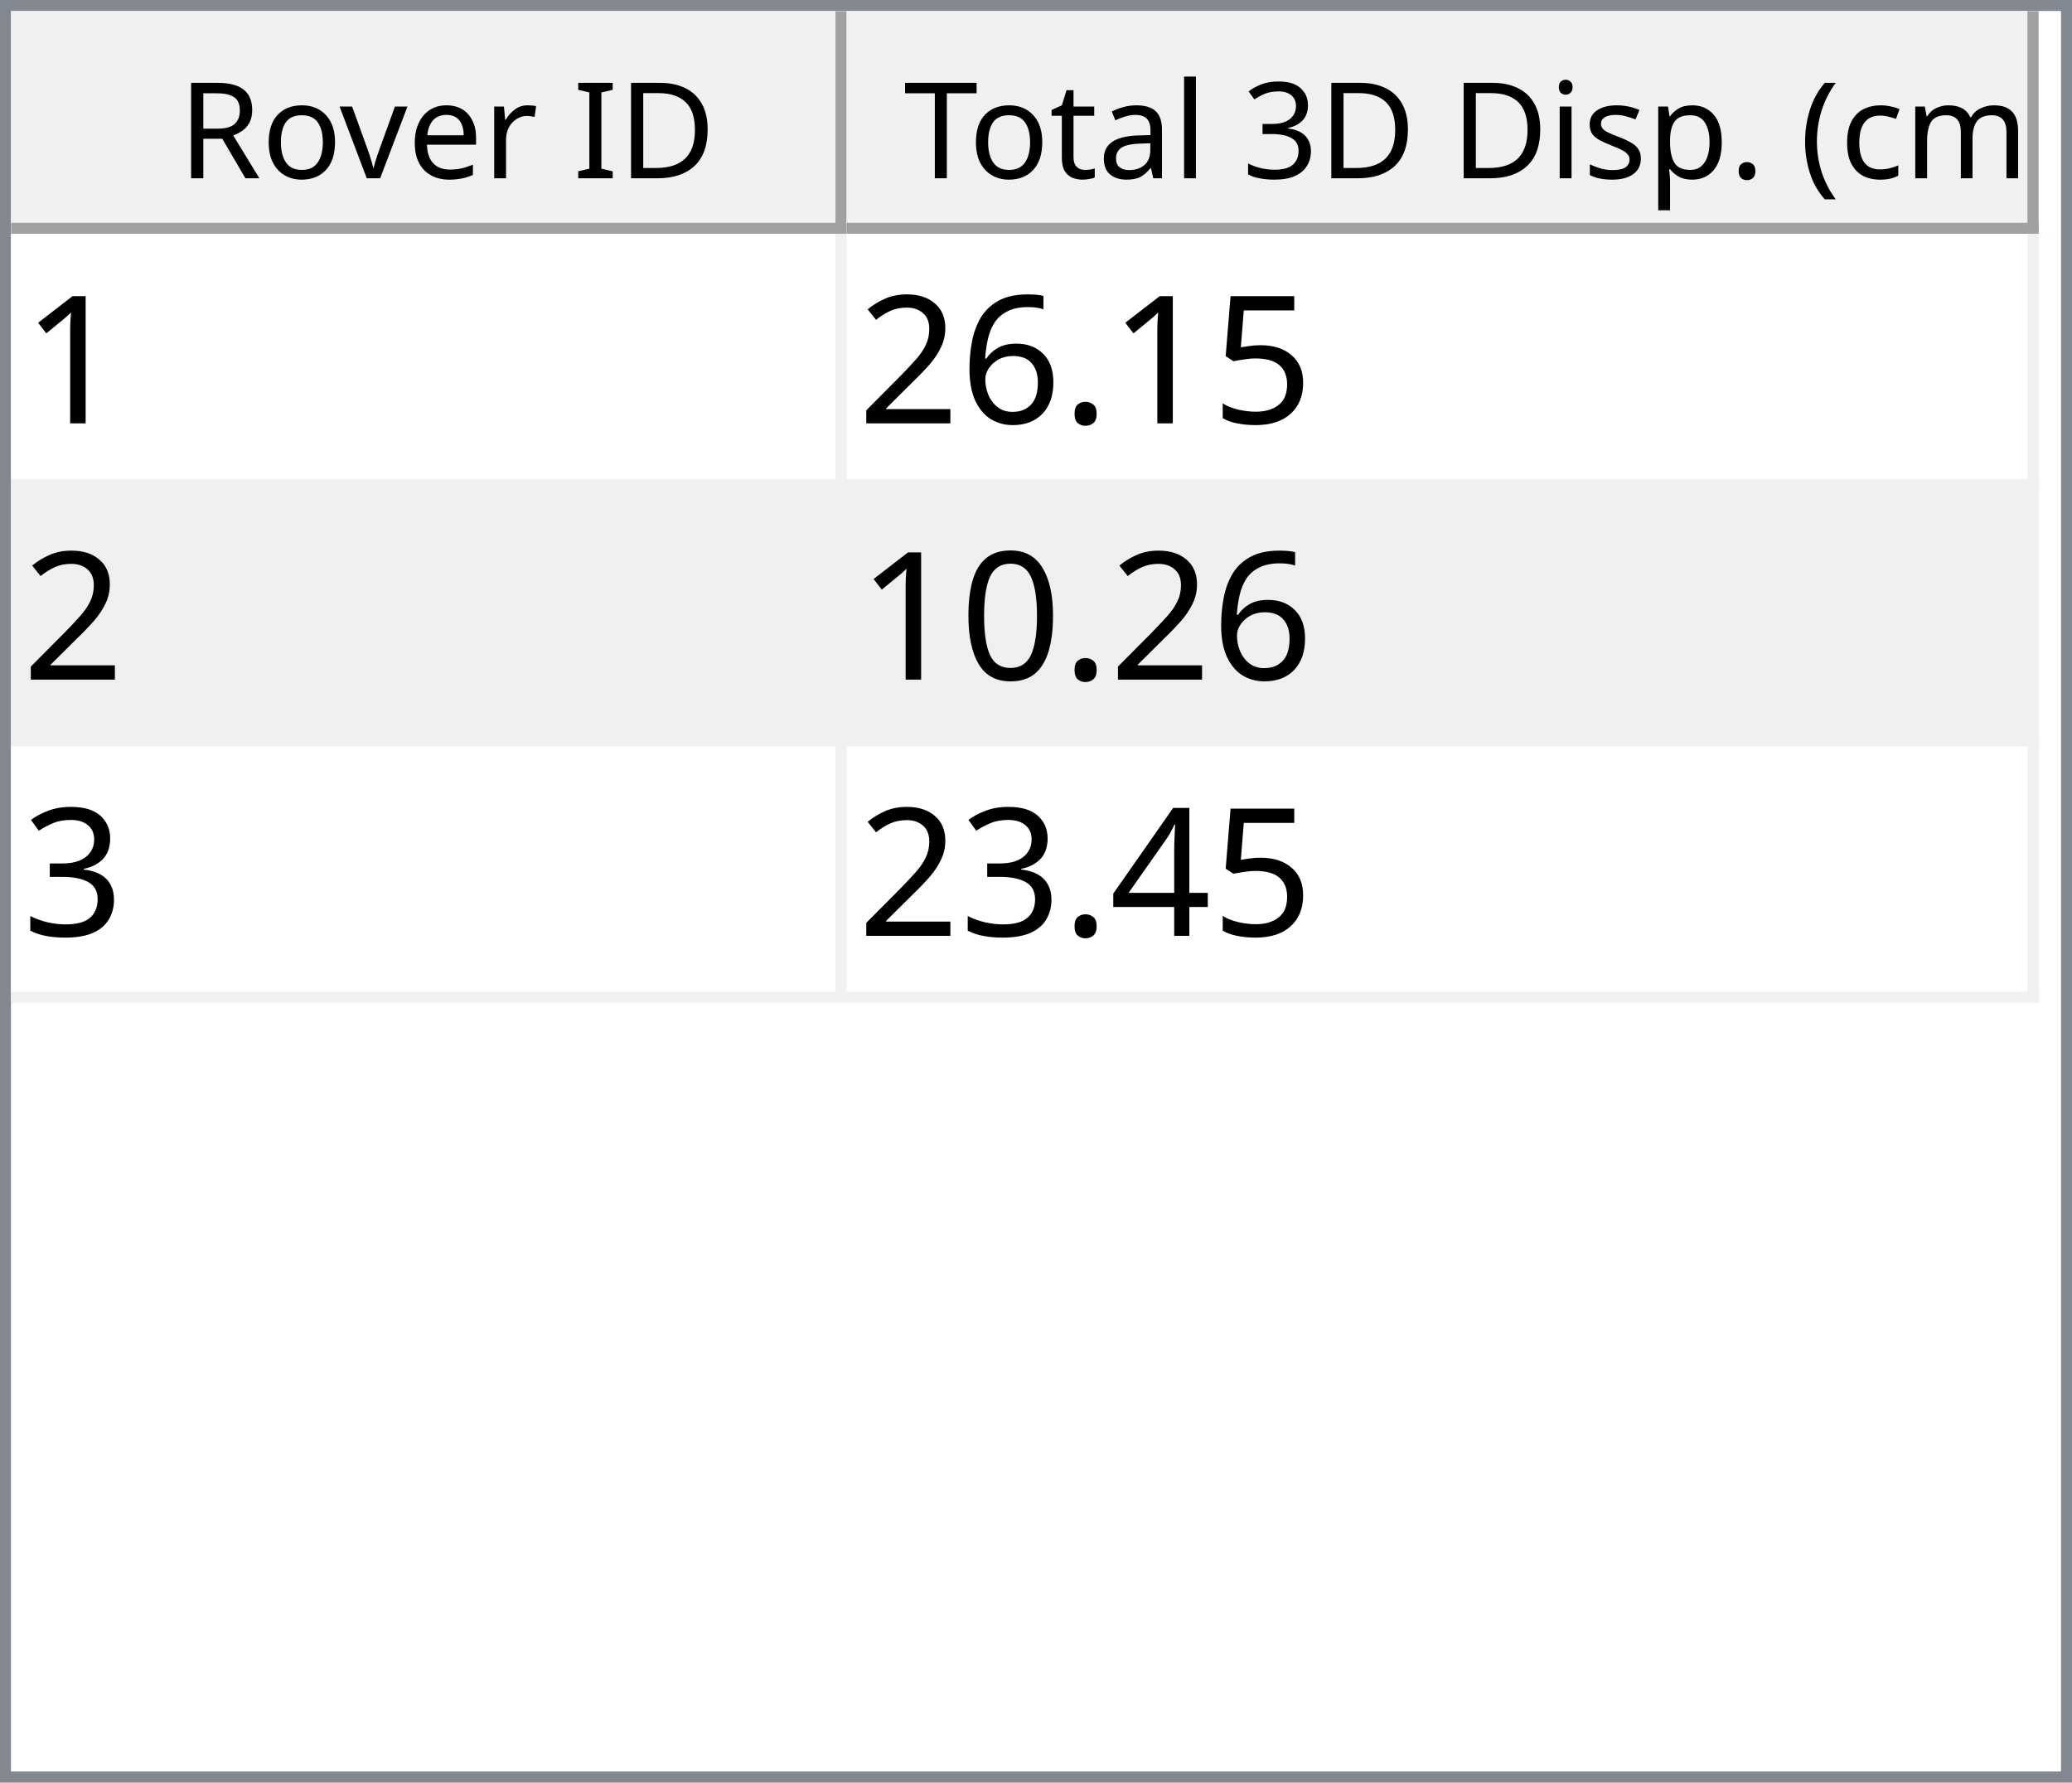
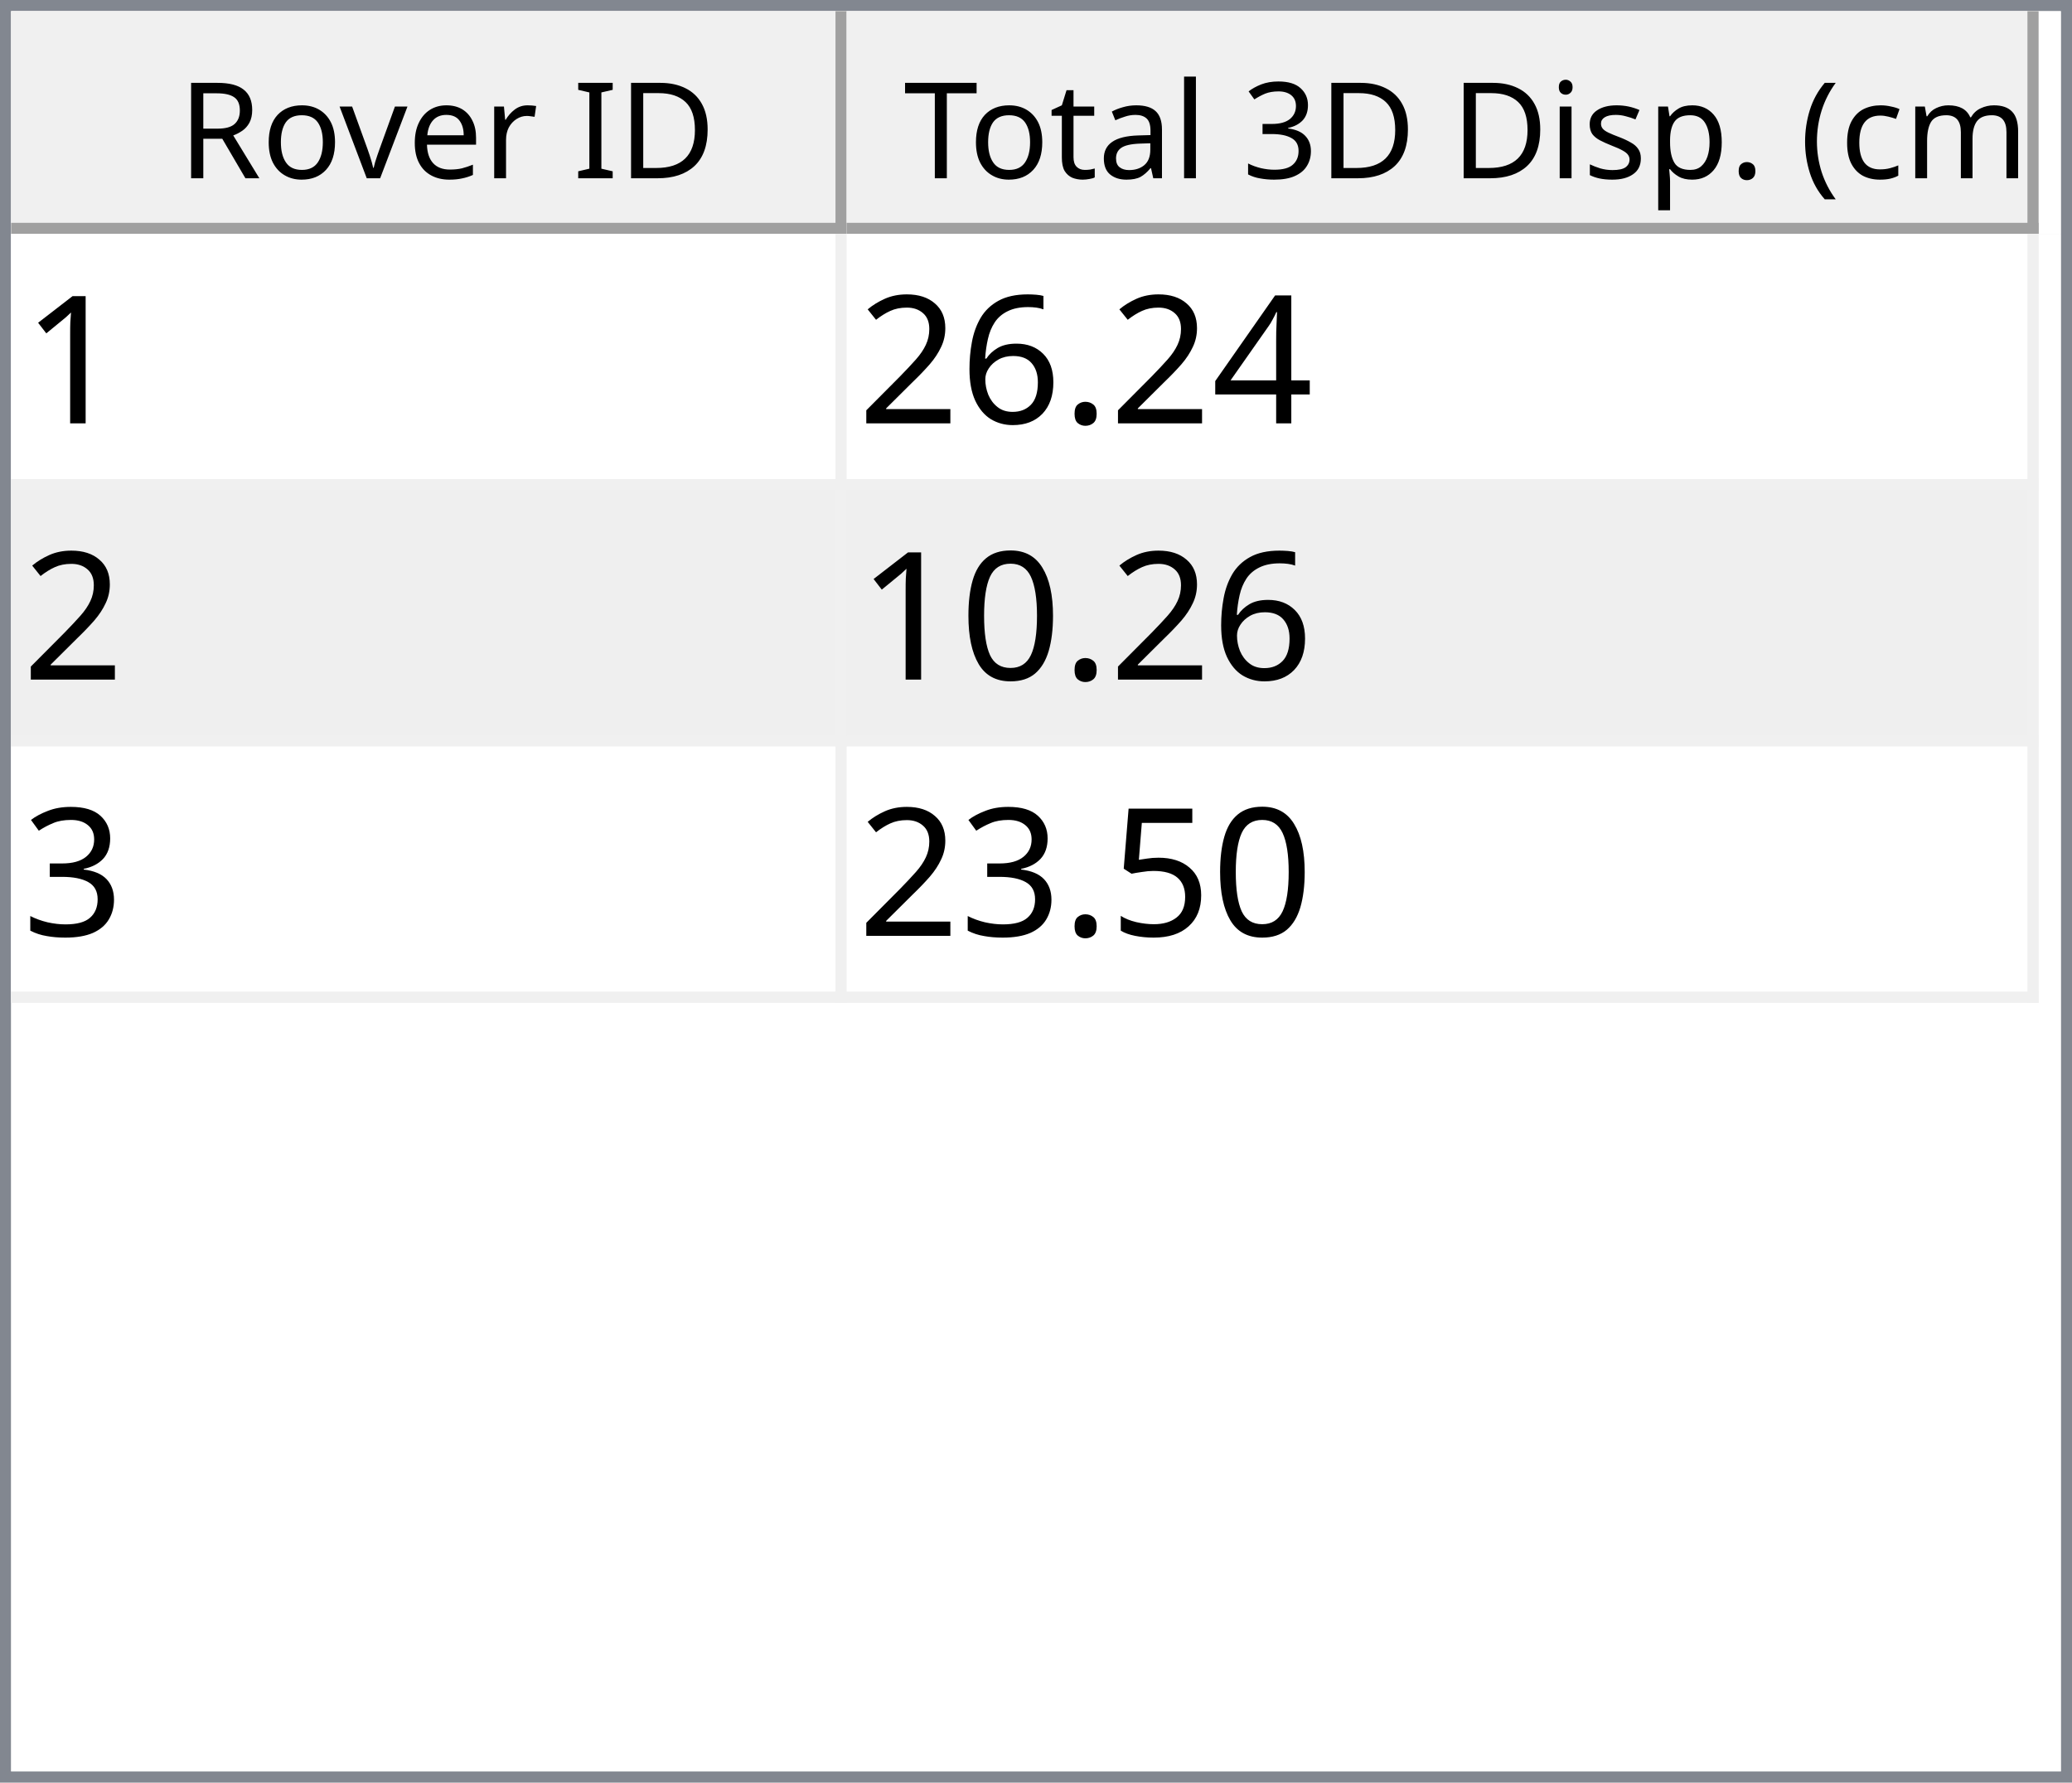
<svg xmlns="http://www.w3.org/2000/svg" style="fill-opacity:1; color-rendering:auto; color-interpolation:auto; text-rendering:auto; stroke:black; stroke-linecap:square; stroke-miterlimit:10; shape-rendering:auto; stroke-opacity:1; fill:black; stroke-dasharray:none; font-weight:normal; stroke-width:1; font-family:'Dialog'; font-style:normal; stroke-linejoin:miter; font-size:12px; stroke-dashoffset:0; image-rendering:auto;" width="186" height="160">
  <defs id="genericDefs" />
  <g>
    <defs id="defs1">
      <clipPath clipPathUnits="userSpaceOnUse" id="clipPath1">
        <path d="M0 0 L186 0 L186 160 L0 160 L0 0 Z" />
      </clipPath>
      <clipPath clipPathUnits="userSpaceOnUse" id="clipPath2">
        <path d="M0 0 L0 160 L186 160 L186 0 Z" />
      </clipPath>
      <clipPath clipPathUnits="userSpaceOnUse" id="clipPath3">
        <path d="M0 0 L0 20 L184 20 L184 0 Z" />
      </clipPath>
      <clipPath clipPathUnits="userSpaceOnUse" id="clipPath4">
        <path d="M0 0 L0 20 L75 20 L75 0 Z" />
      </clipPath>
      <clipPath clipPathUnits="userSpaceOnUse" id="clipPath5">
        <path d="M1 1 L1 19 L74 19 L74 1 Z" />
      </clipPath>
      <clipPath clipPathUnits="userSpaceOnUse" id="clipPath6">
        <path d="M0 0 L0 18 L73 18 L73 0 Z" />
      </clipPath>
      <clipPath clipPathUnits="userSpaceOnUse" id="clipPath7">
        <path d="M-0.5 -0.5 L-0.5 19.5 L74.5 19.5 L74.5 -0.5 Z" />
      </clipPath>
      <clipPath clipPathUnits="userSpaceOnUse" id="clipPath8">
        <path d="M0 0 L0 20 L107 20 L107 0 Z" />
      </clipPath>
      <clipPath clipPathUnits="userSpaceOnUse" id="clipPath9">
        <path d="M1 1 L1 19 L106 19 L106 1 Z" />
      </clipPath>
      <clipPath clipPathUnits="userSpaceOnUse" id="clipPath10">
        <path d="M0 0 L0 18 L105 18 L105 0 Z" />
      </clipPath>
      <clipPath clipPathUnits="userSpaceOnUse" id="clipPath11">
        <path d="M-0.5 -0.5 L-0.5 19.5 L106.5 19.5 L106.5 -0.5 Z" />
      </clipPath>
      <clipPath clipPathUnits="userSpaceOnUse" id="clipPath12">
        <path d="M0 0 L0 138 L184 138 L184 0 Z" />
      </clipPath>
      <clipPath clipPathUnits="userSpaceOnUse" id="clipPath13">
        <path d="M0 0 L0 69 L182 69 L182 0 Z" />
      </clipPath>
      <clipPath clipPathUnits="userSpaceOnUse" id="clipPath14">
        <path d="M-0.5 -0.5 L-0.5 68.5 L181.5 68.5 L181.5 -0.5 Z" />
      </clipPath>
      <clipPath clipPathUnits="userSpaceOnUse" id="clipPath15">
        <path d="M0 0 L0 22 L74 22 L74 0 Z" />
      </clipPath>
      <clipPath clipPathUnits="userSpaceOnUse" id="clipPath16">
        <path d="M0 0 L0 22 L106 22 L106 0 Z" />
      </clipPath>
      <font horiz-adv-x="64.551" id="font1">
        <font-face ascent="107.91" descent="25.098" units-per-em="100" style="font-style:normal; font-family:Segoe UI; font-weight:normal;" />
        <missing-glyph horiz-adv-x="64.551" d="M8.109 0 L8.109 68.266 L56.453 68.266 L56.453 0 L8.109 0 ZM15.328 7.234 L49.219 7.234 L49.219 61.031 L15.328 61.031 L15.328 7.234 Z" />
        <glyph unicode="D" horiz-adv-x="70.117" d="M9.188 0 L9.188 70.016 L28.516 70.016 Q65.531 70.016 65.531 35.891 Q65.531 19.672 55.25 9.836 Q44.969 0 27.734 0 L9.188 0 ZM17.391 62.594 L17.391 7.422 L27.828 7.422 Q41.609 7.422 49.273 14.797 Q56.938 22.172 56.938 35.688 Q56.938 62.594 28.328 62.594 L17.391 62.594 Z" />
        <glyph unicode="I" horiz-adv-x="26.611" d="M17.391 0 L9.188 0 L9.188 70.016 L17.391 70.016 L17.391 0 Z" />
        <glyph unicode=" " horiz-adv-x="27.393" d="" />
        <glyph unicode="r" horiz-adv-x="34.766" d="M34.188 41.891 Q32.078 43.5 28.125 43.5 Q23 43.5 19.555 38.672 Q16.109 33.844 16.109 25.484 L16.109 0 L8.109 0 L8.109 50 L16.109 50 L16.109 39.703 L16.312 39.703 Q18.016 44.969 21.531 47.922 Q25.047 50.875 29.391 50.875 Q32.516 50.875 34.188 50.203 L34.188 41.891 Z" />
        <glyph unicode="e" horiz-adv-x="52.295" d="M48.297 23 L12.984 23 Q13.188 14.656 17.484 10.109 Q21.781 5.562 29.297 5.562 Q37.75 5.562 44.828 11.141 L44.828 3.609 Q38.234 -1.172 27.391 -1.172 Q16.797 -1.172 10.742 5.641 Q4.688 12.453 4.688 24.812 Q4.688 36.469 11.305 43.82 Q17.922 51.172 27.734 51.172 Q37.547 51.172 42.922 44.828 Q48.297 38.484 48.297 27.203 L48.297 23 ZM40.094 29.781 Q40.047 36.719 36.75 40.578 Q33.453 44.438 27.594 44.438 Q21.922 44.438 17.969 40.383 Q14.016 36.328 13.094 29.781 L40.094 29.781 Z" />
        <glyph unicode="v" horiz-adv-x="47.9" d="M47.406 50 L27.484 0 L19.625 0 L0.688 50 L9.469 50 L22.172 13.672 Q23.578 9.672 23.922 6.688 L24.125 6.688 Q24.609 10.453 25.688 13.484 L38.969 50 L47.406 50 Z" />
        <glyph unicode="o" horiz-adv-x="58.594" d="M29 -1.172 Q17.922 -1.172 11.305 5.836 Q4.688 12.844 4.688 24.422 Q4.688 37.016 11.57 44.094 Q18.453 51.172 30.172 51.172 Q41.359 51.172 47.633 44.289 Q53.906 37.406 53.906 25.203 Q53.906 13.234 47.141 6.031 Q40.375 -1.172 29 -1.172 ZM29.594 44.438 Q21.875 44.438 17.383 39.188 Q12.891 33.938 12.891 24.703 Q12.891 15.828 17.43 10.695 Q21.969 5.562 29.594 5.562 Q37.359 5.562 41.531 10.594 Q45.703 15.625 45.703 24.906 Q45.703 34.281 41.531 39.359 Q37.359 44.438 29.594 44.438 Z" />
        <glyph unicode="R" horiz-adv-x="59.814" d="M59.375 0 L49.609 0 L37.891 19.625 Q36.281 22.359 34.766 24.289 Q33.25 26.219 31.664 27.438 Q30.078 28.656 28.25 29.219 Q26.422 29.781 24.125 29.781 L17.391 29.781 L17.391 0 L9.188 0 L9.188 70.016 L30.078 70.016 Q34.672 70.016 38.555 68.867 Q42.438 67.719 45.289 65.375 Q48.141 63.031 49.758 59.547 Q51.375 56.062 51.375 51.375 Q51.375 47.703 50.273 44.656 Q49.172 41.609 47.148 39.211 Q45.125 36.812 42.266 35.133 Q39.406 33.453 35.844 32.516 L35.844 32.328 Q37.594 31.547 38.891 30.547 Q40.188 29.547 41.359 28.18 Q42.531 26.812 43.68 25.078 Q44.828 23.344 46.234 21.047 L59.375 0 ZM17.391 62.594 L17.391 37.203 L28.516 37.203 Q31.594 37.203 34.203 38.133 Q36.812 39.062 38.719 40.797 Q40.625 42.531 41.703 45.047 Q42.781 47.562 42.781 50.688 Q42.781 56.297 39.141 59.445 Q35.5 62.594 28.609 62.594 L17.391 62.594 Z" />
        <glyph unicode=")" horiz-adv-x="30.176" d="M8.297 -15.922 L1.172 -15.922 Q16.406 2.344 16.406 26.812 Q16.406 51.469 1.078 70.016 L8.297 70.016 Q23.531 52.156 23.531 26.703 Q23.531 1.375 8.297 -15.922 Z" />
        <glyph unicode="m" horiz-adv-x="86.133" d="M79.109 0 L71.094 0 L71.094 28.719 Q71.094 37.016 68.531 40.727 Q65.969 44.438 59.906 44.438 Q54.781 44.438 51.195 39.75 Q47.609 35.062 47.609 28.516 L47.609 0 L39.594 0 L39.594 29.688 Q39.594 44.438 28.219 44.438 Q22.953 44.438 19.531 40.016 Q16.109 35.594 16.109 28.516 L16.109 0 L8.109 0 L8.109 50 L16.109 50 L16.109 42.094 L16.312 42.094 Q21.625 51.172 31.844 51.172 Q36.969 51.172 40.773 48.312 Q44.578 45.453 46 40.828 Q51.562 51.172 62.594 51.172 Q79.109 51.172 79.109 30.812 L79.109 0 Z" />
        <glyph unicode="c" horiz-adv-x="46.191" d="M42.188 2.297 Q36.422 -1.172 28.516 -1.172 Q17.828 -1.172 11.258 5.789 Q4.688 12.75 4.688 23.828 Q4.688 36.188 11.766 43.68 Q18.844 51.172 30.672 51.172 Q37.25 51.172 42.281 48.734 L42.281 40.531 Q36.719 44.438 30.375 44.438 Q22.703 44.438 17.797 38.945 Q12.891 33.453 12.891 24.516 Q12.891 15.719 17.508 10.641 Q22.125 5.562 29.891 5.562 Q36.422 5.562 42.188 9.906 L42.188 2.297 Z" />
        <glyph unicode="(" horiz-adv-x="30.176" d="M29.109 -15.922 L21.969 -15.922 Q6.844 1.375 6.844 26.703 Q6.844 52.156 21.969 70.016 L29.203 70.016 Q13.875 51.469 13.875 26.812 Q13.875 2.344 29.109 -15.922 Z" />
        <glyph unicode="." horiz-adv-x="21.68" d="M10.891 -1.078 Q8.641 -1.078 7.055 0.539 Q5.469 2.156 5.469 4.391 Q5.469 6.641 7.055 8.273 Q8.641 9.906 10.891 9.906 Q13.188 9.906 14.797 8.273 Q16.406 6.641 16.406 4.391 Q16.406 2.156 14.797 0.539 Q13.188 -1.078 10.891 -1.078 Z" />
        <glyph unicode="p" horiz-adv-x="58.789" d="M16.312 7.234 L16.109 7.234 L16.109 -23 L8.109 -23 L8.109 50 L16.109 50 L16.109 41.219 L16.312 41.219 Q22.219 51.172 33.594 51.172 Q43.266 51.172 48.688 44.461 Q54.109 37.75 54.109 26.469 Q54.109 13.922 48 6.375 Q41.891 -1.172 31.297 -1.172 Q21.578 -1.172 16.312 7.234 ZM16.109 27.391 L16.109 20.406 Q16.109 14.203 20.141 9.883 Q24.172 5.562 30.375 5.562 Q37.641 5.562 41.773 11.133 Q45.906 16.703 45.906 26.609 Q45.906 34.969 42.047 39.703 Q38.188 44.438 31.594 44.438 Q24.609 44.438 20.359 39.578 Q16.109 34.719 16.109 27.391 Z" />
        <glyph unicode="s" horiz-adv-x="42.432" d="M5.078 1.812 L5.078 10.406 Q11.625 5.562 19.484 5.562 Q30.031 5.562 30.031 12.594 Q30.031 14.594 29.125 15.992 Q28.219 17.391 26.68 18.461 Q25.141 19.531 23.07 20.383 Q21 21.234 18.609 22.172 Q15.281 23.484 12.766 24.828 Q10.25 26.172 8.57 27.859 Q6.891 29.547 6.031 31.695 Q5.172 33.844 5.172 36.719 Q5.172 40.234 6.789 42.945 Q8.406 45.656 11.086 47.484 Q13.766 49.312 17.211 50.242 Q20.656 51.172 24.312 51.172 Q30.812 51.172 35.938 48.922 L35.938 40.828 Q30.422 44.438 23.25 44.438 Q21 44.438 19.195 43.922 Q17.391 43.406 16.094 42.477 Q14.797 41.547 14.086 40.258 Q13.375 38.969 13.375 37.406 Q13.375 35.453 14.086 34.133 Q14.797 32.812 16.164 31.789 Q17.531 30.766 19.484 29.938 Q21.438 29.109 23.922 28.125 Q27.25 26.859 29.883 25.516 Q32.516 24.172 34.375 22.484 Q36.234 20.797 37.234 18.602 Q38.234 16.406 38.234 13.375 Q38.234 9.672 36.602 6.938 Q34.969 4.203 32.234 2.398 Q29.5 0.594 25.93 -0.289 Q22.359 -1.172 18.453 -1.172 Q10.75 -1.172 5.078 1.812 Z" />
        <glyph unicode="i" horiz-adv-x="24.219" d="M12.203 62.703 Q10.062 62.703 8.547 64.164 Q7.031 65.625 7.031 67.875 Q7.031 70.125 8.547 71.609 Q10.062 73.094 12.203 73.094 Q14.406 73.094 15.945 71.609 Q17.484 70.125 17.484 67.875 Q17.484 65.719 15.945 64.211 Q14.406 62.703 12.203 62.703 ZM16.109 0 L8.109 0 L8.109 50 L16.109 50 L16.109 0 Z" />
        <glyph unicode="3" horiz-adv-x="53.906" d="M46.531 19.828 Q46.531 15.094 44.75 11.211 Q42.969 7.328 39.719 4.57 Q36.469 1.812 31.93 0.297 Q27.391 -1.219 21.922 -1.219 Q11.922 -1.219 6 2.594 L6 11.188 Q13.094 5.609 22.219 5.609 Q25.875 5.609 28.828 6.539 Q31.781 7.469 33.906 9.227 Q36.031 10.984 37.18 13.477 Q38.328 15.969 38.328 19.094 Q38.328 32.812 18.797 32.812 L12.984 32.812 L12.984 39.594 L18.5 39.594 Q35.797 39.594 35.797 52.484 Q35.797 64.406 22.609 64.406 Q15.188 64.406 8.688 59.422 L8.688 67.188 Q15.375 71.188 24.609 71.188 Q29 71.188 32.57 69.969 Q36.141 68.75 38.68 66.555 Q41.219 64.359 42.609 61.281 Q44 58.203 44 54.5 Q44 40.672 30.031 36.719 L30.031 36.531 Q33.594 36.141 36.625 34.797 Q39.656 33.453 41.852 31.305 Q44.047 29.156 45.289 26.25 Q46.531 23.344 46.531 19.828 Z" />
        <glyph unicode="l" horiz-adv-x="24.219" d="M16.109 0 L8.109 0 L8.109 74.031 L16.109 74.031 L16.109 0 Z" />
        <glyph unicode="a" horiz-adv-x="50.879" d="M43.891 0 L35.891 0 L35.891 7.812 L35.688 7.812 Q30.469 -1.172 20.312 -1.172 Q12.844 -1.172 8.617 2.781 Q4.391 6.734 4.391 13.281 Q4.391 27.297 20.906 29.594 L35.891 31.688 Q35.891 44.438 25.594 44.438 Q16.547 44.438 9.281 38.281 L9.281 46.484 Q16.656 51.172 26.266 51.172 Q43.891 51.172 43.891 32.516 L43.891 0 ZM35.891 25.297 L23.828 23.641 Q18.266 22.859 15.43 20.875 Q12.594 18.891 12.594 13.875 Q12.594 10.203 15.211 7.883 Q17.828 5.562 22.172 5.562 Q28.125 5.562 32.008 9.742 Q35.891 13.922 35.891 20.312 L35.891 25.297 Z" />
        <glyph unicode="t" horiz-adv-x="33.887" d="M31.297 0.484 Q28.469 -1.078 23.828 -1.078 Q10.688 -1.078 10.688 13.578 L10.688 43.172 L2.094 43.172 L2.094 50 L10.688 50 L10.688 62.203 L18.703 64.797 L18.703 50 L31.297 50 L31.297 43.172 L18.703 43.172 L18.703 14.984 Q18.703 9.969 20.414 7.82 Q22.125 5.672 26.078 5.672 Q29.109 5.672 31.297 7.328 L31.297 0.484 Z" />
        <glyph unicode="T" horiz-adv-x="52.393" d="M50.594 62.594 L30.375 62.594 L30.375 0 L22.172 0 L22.172 62.594 L2 62.594 L2 70.016 L50.594 70.016 L50.594 62.594 Z" />
      </font>
      <font horiz-adv-x="75.0" id="font2">
        <font-face ascent="100.537" descent="21.973" units-per-em="100" style="font-style:normal; font-family:sans-serif; font-weight:normal;" />
        <missing-glyph horiz-adv-x="75.0" d="M12.5 0 L12.5 62.5 L62.5 62.5 L62.5 0 L12.5 0 ZM14.062 1.562 L60.938 1.562 L60.938 60.938 L14.062 60.938 L14.062 1.562 Z" />
        <glyph unicode="1" horiz-adv-x="55.615" d="M37.25 0 L28.469 0 L28.469 56 Q25.297 52.984 20.141 49.953 Q14.984 46.922 10.891 45.406 L10.891 53.906 Q18.266 57.375 23.781 62.305 Q29.297 67.234 31.594 71.875 L37.25 71.875 L37.25 0 Z" />
-         <glyph unicode="5" horiz-adv-x="55.615" d="M4.156 18.75 L13.375 19.531 Q14.406 12.797 18.141 9.398 Q21.875 6 27.156 6 Q33.5 6 37.891 10.789 Q42.281 15.578 42.281 23.484 Q42.281 31 38.062 35.352 Q33.844 39.703 27 39.703 Q22.75 39.703 19.336 37.773 Q15.922 35.844 13.969 32.766 L5.719 33.844 L12.641 70.609 L48.25 70.609 L48.25 62.203 L19.672 62.203 L15.828 42.969 Q22.266 47.469 29.344 47.469 Q38.719 47.469 45.164 40.969 Q51.609 34.469 51.609 24.266 Q51.609 14.547 45.953 7.469 Q39.062 -1.219 27.156 -1.219 Q17.391 -1.219 11.211 4.25 Q5.031 9.719 4.156 18.75 Z" />
+         <glyph unicode="4" horiz-adv-x="55.615" d="M32.328 0 L32.328 17.141 L1.266 17.141 L1.266 25.203 L33.938 71.578 L41.109 71.578 L41.109 25.203 L50.781 25.203 L50.781 17.141 L41.109 17.141 L41.109 0 L32.328 0 ZM32.328 25.203 L32.328 57.469 L9.906 25.203 L32.328 25.203 Z" />
        <glyph unicode="." horiz-adv-x="27.783" d="M9.078 0 L9.078 10.016 L19.094 10.016 L19.094 0 L9.078 0 Z" />
        <glyph unicode="6" horiz-adv-x="55.615" d="M49.75 54.047 L41.016 53.375 Q39.844 58.547 37.703 60.891 Q34.125 64.656 28.906 64.656 Q24.703 64.656 21.531 62.312 Q17.391 59.281 14.992 53.469 Q12.594 47.656 12.5 36.922 Q15.672 41.75 20.266 44.094 Q24.859 46.438 29.891 46.438 Q38.672 46.438 44.852 39.969 Q51.031 33.5 51.031 23.25 Q51.031 16.5 48.125 10.719 Q45.219 4.938 40.141 1.859 Q35.062 -1.219 28.609 -1.219 Q17.625 -1.219 10.695 6.859 Q3.766 14.938 3.766 33.5 Q3.766 54.25 11.422 63.672 Q18.109 71.875 29.438 71.875 Q37.891 71.875 43.289 67.141 Q48.688 62.406 49.75 54.047 ZM13.875 23.188 Q13.875 18.656 15.797 14.508 Q17.719 10.359 21.188 8.18 Q24.656 6 28.469 6 Q34.031 6 38.039 10.492 Q42.047 14.984 42.047 22.703 Q42.047 30.125 38.086 34.398 Q34.125 38.672 28.125 38.672 Q22.172 38.672 18.023 34.398 Q13.875 30.125 13.875 23.188 Z" />
        <glyph unicode="2" horiz-adv-x="55.615" d="M50.344 8.453 L50.344 0 L3.031 0 Q2.938 3.172 4.047 6.109 Q5.859 10.938 9.836 15.625 Q13.812 20.312 21.344 26.469 Q33.016 36.031 37.117 41.625 Q41.219 47.219 41.219 52.203 Q41.219 57.422 37.477 61.008 Q33.734 64.594 27.734 64.594 Q21.391 64.594 17.578 60.789 Q13.766 56.984 13.719 50.25 L4.688 51.172 Q5.609 61.281 11.664 66.578 Q17.719 71.875 27.938 71.875 Q38.234 71.875 44.242 66.164 Q50.25 60.453 50.25 52 Q50.25 47.703 48.492 43.555 Q46.734 39.406 42.656 34.812 Q38.578 30.219 29.109 22.219 Q21.188 15.578 18.945 13.211 Q16.703 10.844 15.234 8.453 L50.344 8.453 Z" />
        <glyph unicode="0" horiz-adv-x="55.615" d="M4.156 35.297 Q4.156 48 6.766 55.742 Q9.375 63.484 14.523 67.68 Q19.672 71.875 27.484 71.875 Q33.25 71.875 37.594 69.555 Q41.938 67.234 44.773 62.867 Q47.609 58.5 49.219 52.227 Q50.828 45.953 50.828 35.297 Q50.828 22.703 48.242 14.969 Q45.656 7.234 40.508 3.008 Q35.359 -1.219 27.484 -1.219 Q17.141 -1.219 11.234 6.203 Q4.156 15.141 4.156 35.297 ZM13.188 35.297 Q13.188 17.672 17.312 11.836 Q21.438 6 27.484 6 Q33.547 6 37.672 11.859 Q41.797 17.719 41.797 35.297 Q41.797 52.984 37.672 58.789 Q33.547 64.594 27.391 64.594 Q21.344 64.594 17.719 59.469 Q13.188 52.938 13.188 35.297 Z" />
        <glyph unicode="3" horiz-adv-x="55.615" d="M4.203 18.891 L12.984 20.062 Q14.5 12.594 18.141 9.297 Q21.781 6 27 6 Q33.203 6 37.477 10.297 Q41.75 14.594 41.75 20.953 Q41.75 27 37.797 30.93 Q33.844 34.859 27.734 34.859 Q25.25 34.859 21.531 33.891 L22.516 41.609 Q23.391 41.5 23.922 41.5 Q29.547 41.5 34.039 44.43 Q38.531 47.359 38.531 53.469 Q38.531 58.297 35.258 61.477 Q31.984 64.656 26.812 64.656 Q21.688 64.656 18.266 61.43 Q14.844 58.203 13.875 51.766 L5.078 53.328 Q6.688 62.156 12.398 67.016 Q18.109 71.875 26.609 71.875 Q32.469 71.875 37.398 69.359 Q42.328 66.844 44.945 62.5 Q47.562 58.156 47.562 53.266 Q47.562 48.641 45.07 44.828 Q42.578 41.016 37.703 38.766 Q44.047 37.312 47.562 32.695 Q51.078 28.078 51.078 21.141 Q51.078 11.766 44.242 5.25 Q37.406 -1.266 26.953 -1.266 Q17.531 -1.266 11.305 4.352 Q5.078 9.969 4.203 18.891 Z" />
-         <glyph unicode="4" horiz-adv-x="55.615" d="M32.328 0 L32.328 17.141 L1.266 17.141 L1.266 25.203 L33.938 71.578 L41.109 71.578 L41.109 25.203 L50.781 25.203 L50.781 17.141 L41.109 17.141 L41.109 0 L32.328 0 ZM32.328 25.203 L32.328 57.469 L9.906 25.203 L32.328 25.203 Z" />
+         <glyph unicode="5" horiz-adv-x="55.615" d="M4.156 18.75 L13.375 19.531 Q14.406 12.797 18.141 9.398 Q21.875 6 27.156 6 Q33.5 6 37.891 10.789 Q42.281 15.578 42.281 23.484 Q42.281 31 38.062 35.352 Q33.844 39.703 27 39.703 Q22.75 39.703 19.336 37.773 Q15.922 35.844 13.969 32.766 L5.719 33.844 L12.641 70.609 L48.25 70.609 L48.25 62.203 L19.672 62.203 L15.828 42.969 Q22.266 47.469 29.344 47.469 Q38.719 47.469 45.164 40.969 Q51.609 34.469 51.609 24.266 Q51.609 14.547 45.953 7.469 Q39.062 -1.219 27.156 -1.219 Q17.391 -1.219 11.211 4.25 Q5.031 9.719 4.156 18.75 Z" />
      </font>
    </defs>
    <g style="fill:white; stroke:white;">
      <rect x="0" y="0" width="186" style="clip-path:url(#clipPath1); stroke:none;" height="160" />
    </g>
    <g style="fill:white; text-rendering:optimizeSpeed; color-rendering:optimizeSpeed; image-rendering:optimizeSpeed; shape-rendering:crispEdges; stroke:white; color-interpolation:sRGB;">
      <rect x="0" width="186" height="160" y="0" style="stroke:none;" />
      <path style="stroke:none;" d="M0 160 L186 160 L186 0 L0 0 Z" />
    </g>
    <g style="fill:rgb(240,240,240); font-family:'Segoe UI'; stroke:rgb(240,240,240);">
      <rect x="0" y="0" width="186" style="clip-path:url(#clipPath2); stroke:none;" height="160" />
    </g>
    <g style="fill:rgb(130,135,144); font-family:'Segoe UI'; stroke:rgb(130,135,144);">
      <path d="M0 0 L186 0 L186 160 L0 160 L0 0 ZM1 1 L185 1 L185 159 L1 159 L1 1 Z" style="fill-rule:evenodd; clip-path:url(#clipPath2); stroke:none;" />
    </g>
    <g style="fill:white; font-family:'Segoe UI'; stroke:white;" transform="translate(1,1)">
      <rect x="0" y="0" width="184" style="clip-path:url(#clipPath3); stroke:none;" height="20" />
    </g>
    <g style="fill:rgb(240,240,240); font-family:'Segoe UI'; stroke:rgb(240,240,240);" transform="translate(1,1)">
      <rect x="0" y="0" width="75" style="clip-path:url(#clipPath4); stroke:none;" height="20" />
    </g>
    <g style="font-family:'Segoe UI';" transform="translate(2,2)">
      <text x="14" xml:space="preserve" y="14" style="clip-path:url(#clipPath6); stroke:none;">Rover ID</text>
    </g>
    <g style="fill:rgb(160,160,160); font-family:'Segoe UI'; stroke:rgb(160,160,160); stroke-linejoin:bevel;" transform="translate(1.5,1.5)">
      <line x1="74" x2="74" y1="0" style="fill:none; clip-path:url(#clipPath7);" y2="19" />
    </g>
    <g style="fill:rgb(160,160,160); font-family:'Segoe UI'; stroke:rgb(160,160,160); stroke-linejoin:bevel;" transform="matrix(1,0,0,1,1,1) translate(0.5,0.5)">
      <line x1="0" x2="74" y1="19" style="fill:none; clip-path:url(#clipPath7);" y2="19" />
    </g>
    <g style="fill:rgb(240,240,240); font-family:'Segoe UI'; stroke:rgb(240,240,240);" transform="translate(76,1)">
      <rect x="0" y="0" width="107" style="clip-path:url(#clipPath8); stroke:none;" height="20" />
    </g>
    <g style="font-family:'Segoe UI';" transform="translate(77,2)">
      <text x="1" xml:space="preserve" y="14" style="clip-path:url(#clipPath10); stroke:none;"> Total 3D Disp. (cm)</text>
    </g>
    <g style="fill:rgb(160,160,160); font-family:'Segoe UI'; stroke:rgb(160,160,160); stroke-linejoin:bevel;" transform="translate(76.5,1.5)">
      <line x1="106" x2="106" y1="0" style="fill:none; clip-path:url(#clipPath11);" y2="19" />
    </g>
    <g style="fill:rgb(160,160,160); font-family:'Segoe UI'; stroke:rgb(160,160,160); stroke-linejoin:bevel;" transform="matrix(1,0,0,1,76,1) translate(0.5,0.5)">
      <line x1="0" x2="106" y1="19" style="fill:none; clip-path:url(#clipPath11);" y2="19" />
    </g>
    <g style="fill:white; font-family:'Segoe UI'; stroke:white;" transform="translate(1,21)">
      <rect x="0" y="0" width="184" style="clip-path:url(#clipPath12); stroke:none;" height="138" />
    </g>
    <g style="fill:rgb(240,240,240); font-size:16px; font-family:sans-serif; stroke:rgb(240,240,240);" transform="translate(1,21)">
      <rect x="0" y="0" width="182" style="clip-path:url(#clipPath13); stroke:none;" height="69" />
      <line transform="translate(0.5,0.5)" x1="0" x2="181" y1="22" style="clip-path:url(#clipPath14); fill:none; stroke-linejoin:bevel;" y2="22" />
    </g>
    <g transform="matrix(1,0,0,1,1,21) translate(0.5,0.5)" style="fill:rgb(240,240,240); font-size:16px; font-family:sans-serif; stroke:rgb(240,240,240); stroke-linejoin:bevel;">
      <line x1="0" x2="181" y1="45" style="fill:none; clip-path:url(#clipPath14);" y2="45" />
    </g>
    <g transform="matrix(1,0,0,1,1,21) translate(0.5,0.5)" style="fill:rgb(240,240,240); font-size:16px; font-family:sans-serif; stroke:rgb(240,240,240); stroke-linejoin:bevel;">
      <line x1="0" x2="181" y1="68" style="fill:none; clip-path:url(#clipPath14);" y2="68" />
    </g>
    <g transform="matrix(1,0,0,1,1,21) translate(0.5,0.5)" style="fill:rgb(240,240,240); font-size:16px; font-family:sans-serif; stroke:rgb(240,240,240); stroke-linejoin:bevel;">
      <line x1="74" x2="74" y1="0" style="fill:none; clip-path:url(#clipPath14);" y2="68" />
    </g>
    <g transform="matrix(1,0,0,1,1,21) translate(0.5,0.5)" style="fill:rgb(240,240,240); font-size:16px; font-family:sans-serif; stroke:rgb(240,240,240); stroke-linejoin:bevel;">
      <line x1="181" x2="181" y1="0" style="fill:none; clip-path:url(#clipPath14);" y2="68" />
    </g>
    <g style="fill:white; font-size:16px; font-family:sans-serif; stroke:white;" transform="matrix(1,0,0,1,1,21)">
      <rect x="0" y="0" width="74" style="clip-path:url(#clipPath15); stroke:none;" height="22" />
      <text x="1" y="17" style="fill:black; clip-path:url(#clipPath15); stroke:none;" xml:space="preserve">1</text>
    </g>
    <g style="fill:white; font-size:16px; font-family:sans-serif; stroke:white;" transform="matrix(1,0,0,1,1,21) translate(75,0)">
      <rect x="0" y="0" width="106" style="clip-path:url(#clipPath16); stroke:none;" height="22" />
-       <text x="1" y="17" style="fill:black; clip-path:url(#clipPath16); stroke:none;" xml:space="preserve">26.15</text>
+       <text x="1" y="17" style="fill:black; clip-path:url(#clipPath16); stroke:none;" xml:space="preserve">26.24</text>
    </g>
    <g style="fill:rgb(239,239,239); font-size:16px; font-family:sans-serif; stroke:rgb(239,239,239);" transform="matrix(1,0,0,1,1,21) translate(0,23)">
      <rect x="0" y="0" width="74" style="clip-path:url(#clipPath15); stroke:none;" height="22" />
      <text x="1" y="17" style="fill:black; clip-path:url(#clipPath15); stroke:none;" xml:space="preserve">2</text>
    </g>
    <g style="fill:rgb(239,239,239); font-size:16px; font-family:sans-serif; stroke:rgb(239,239,239);" transform="matrix(1,0,0,1,1,21) translate(75,23)">
      <rect x="0" y="0" width="106" style="clip-path:url(#clipPath16); stroke:none;" height="22" />
      <text x="1" y="17" style="fill:black; clip-path:url(#clipPath16); stroke:none;" xml:space="preserve">10.26</text>
    </g>
    <g style="fill:white; font-size:16px; font-family:sans-serif; stroke:white;" transform="matrix(1,0,0,1,1,21) translate(0,46)">
      <rect x="0" y="0" width="74" style="clip-path:url(#clipPath15); stroke:none;" height="22" />
      <text x="1" y="17" style="fill:black; clip-path:url(#clipPath15); stroke:none;" xml:space="preserve">3</text>
    </g>
    <g style="fill:white; font-size:16px; font-family:sans-serif; stroke:white;" transform="matrix(1,0,0,1,1,21) translate(75,46)">
      <rect x="0" y="0" width="106" style="clip-path:url(#clipPath16); stroke:none;" height="22" />
-       <text x="1" y="17" style="fill:black; clip-path:url(#clipPath16); stroke:none;" xml:space="preserve">23.45</text>
+       <text x="1" y="17" style="fill:black; clip-path:url(#clipPath16); stroke:none;" xml:space="preserve">23.50</text>
    </g>
  </g>
</svg>
